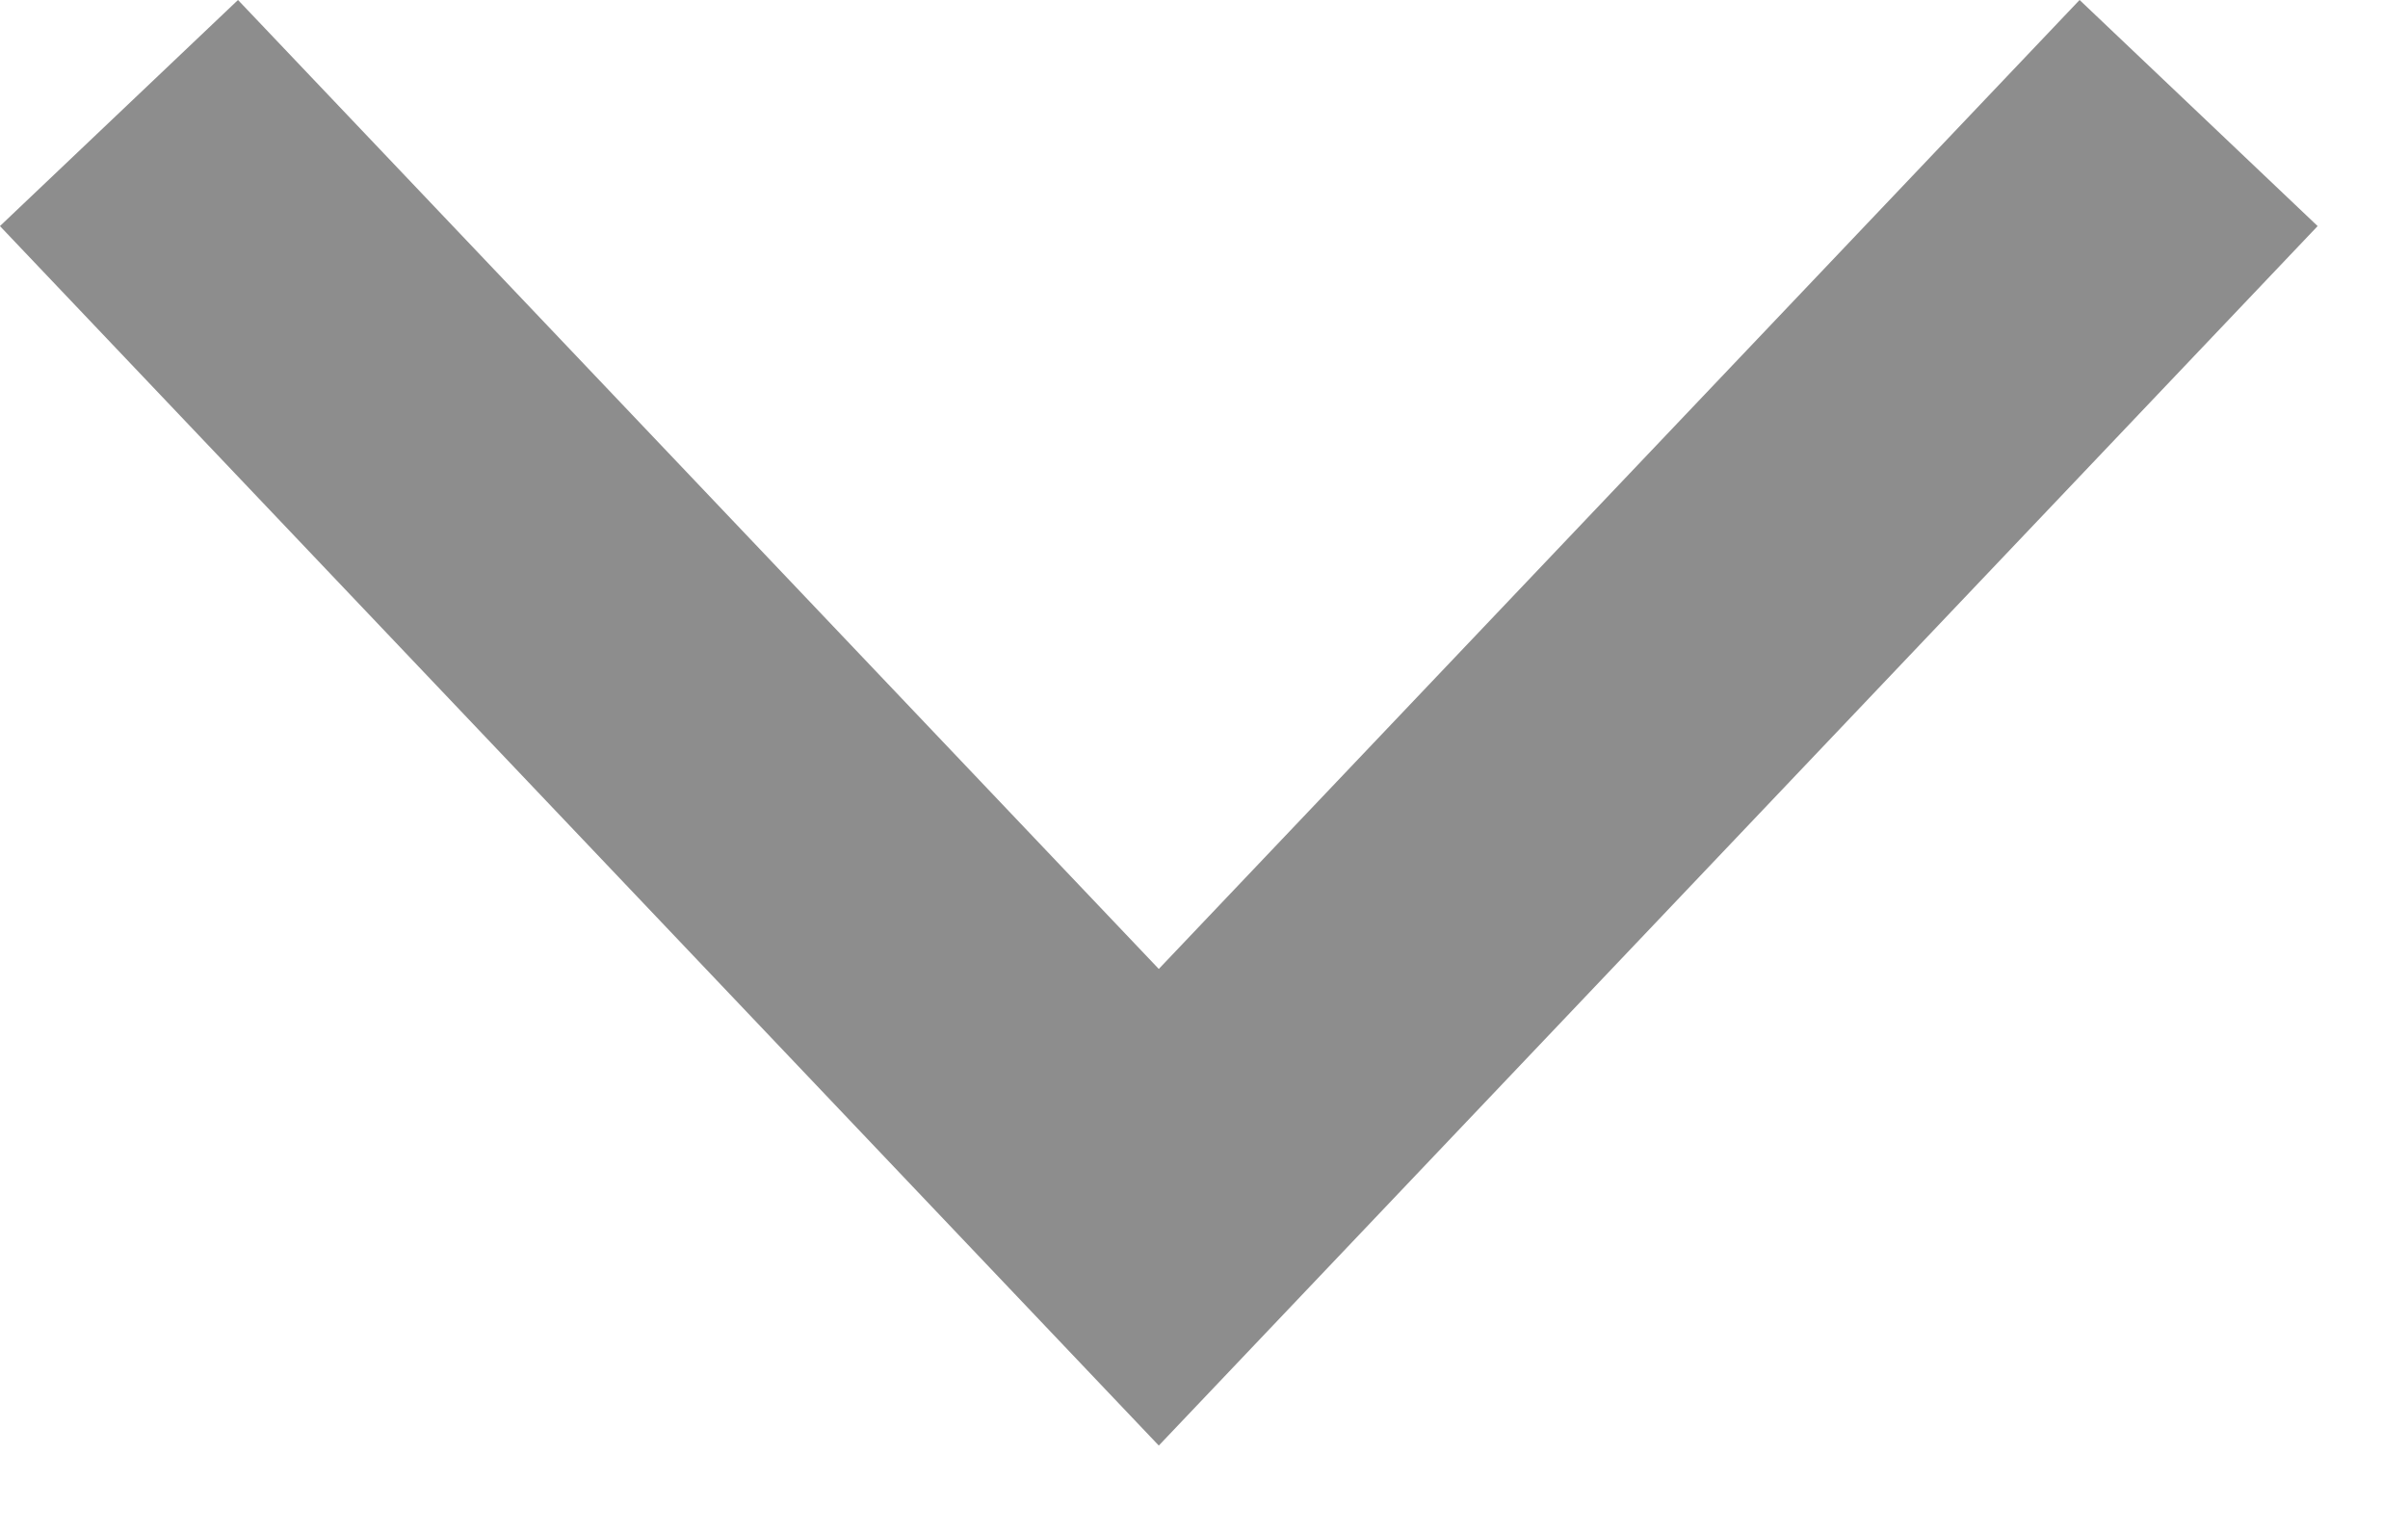
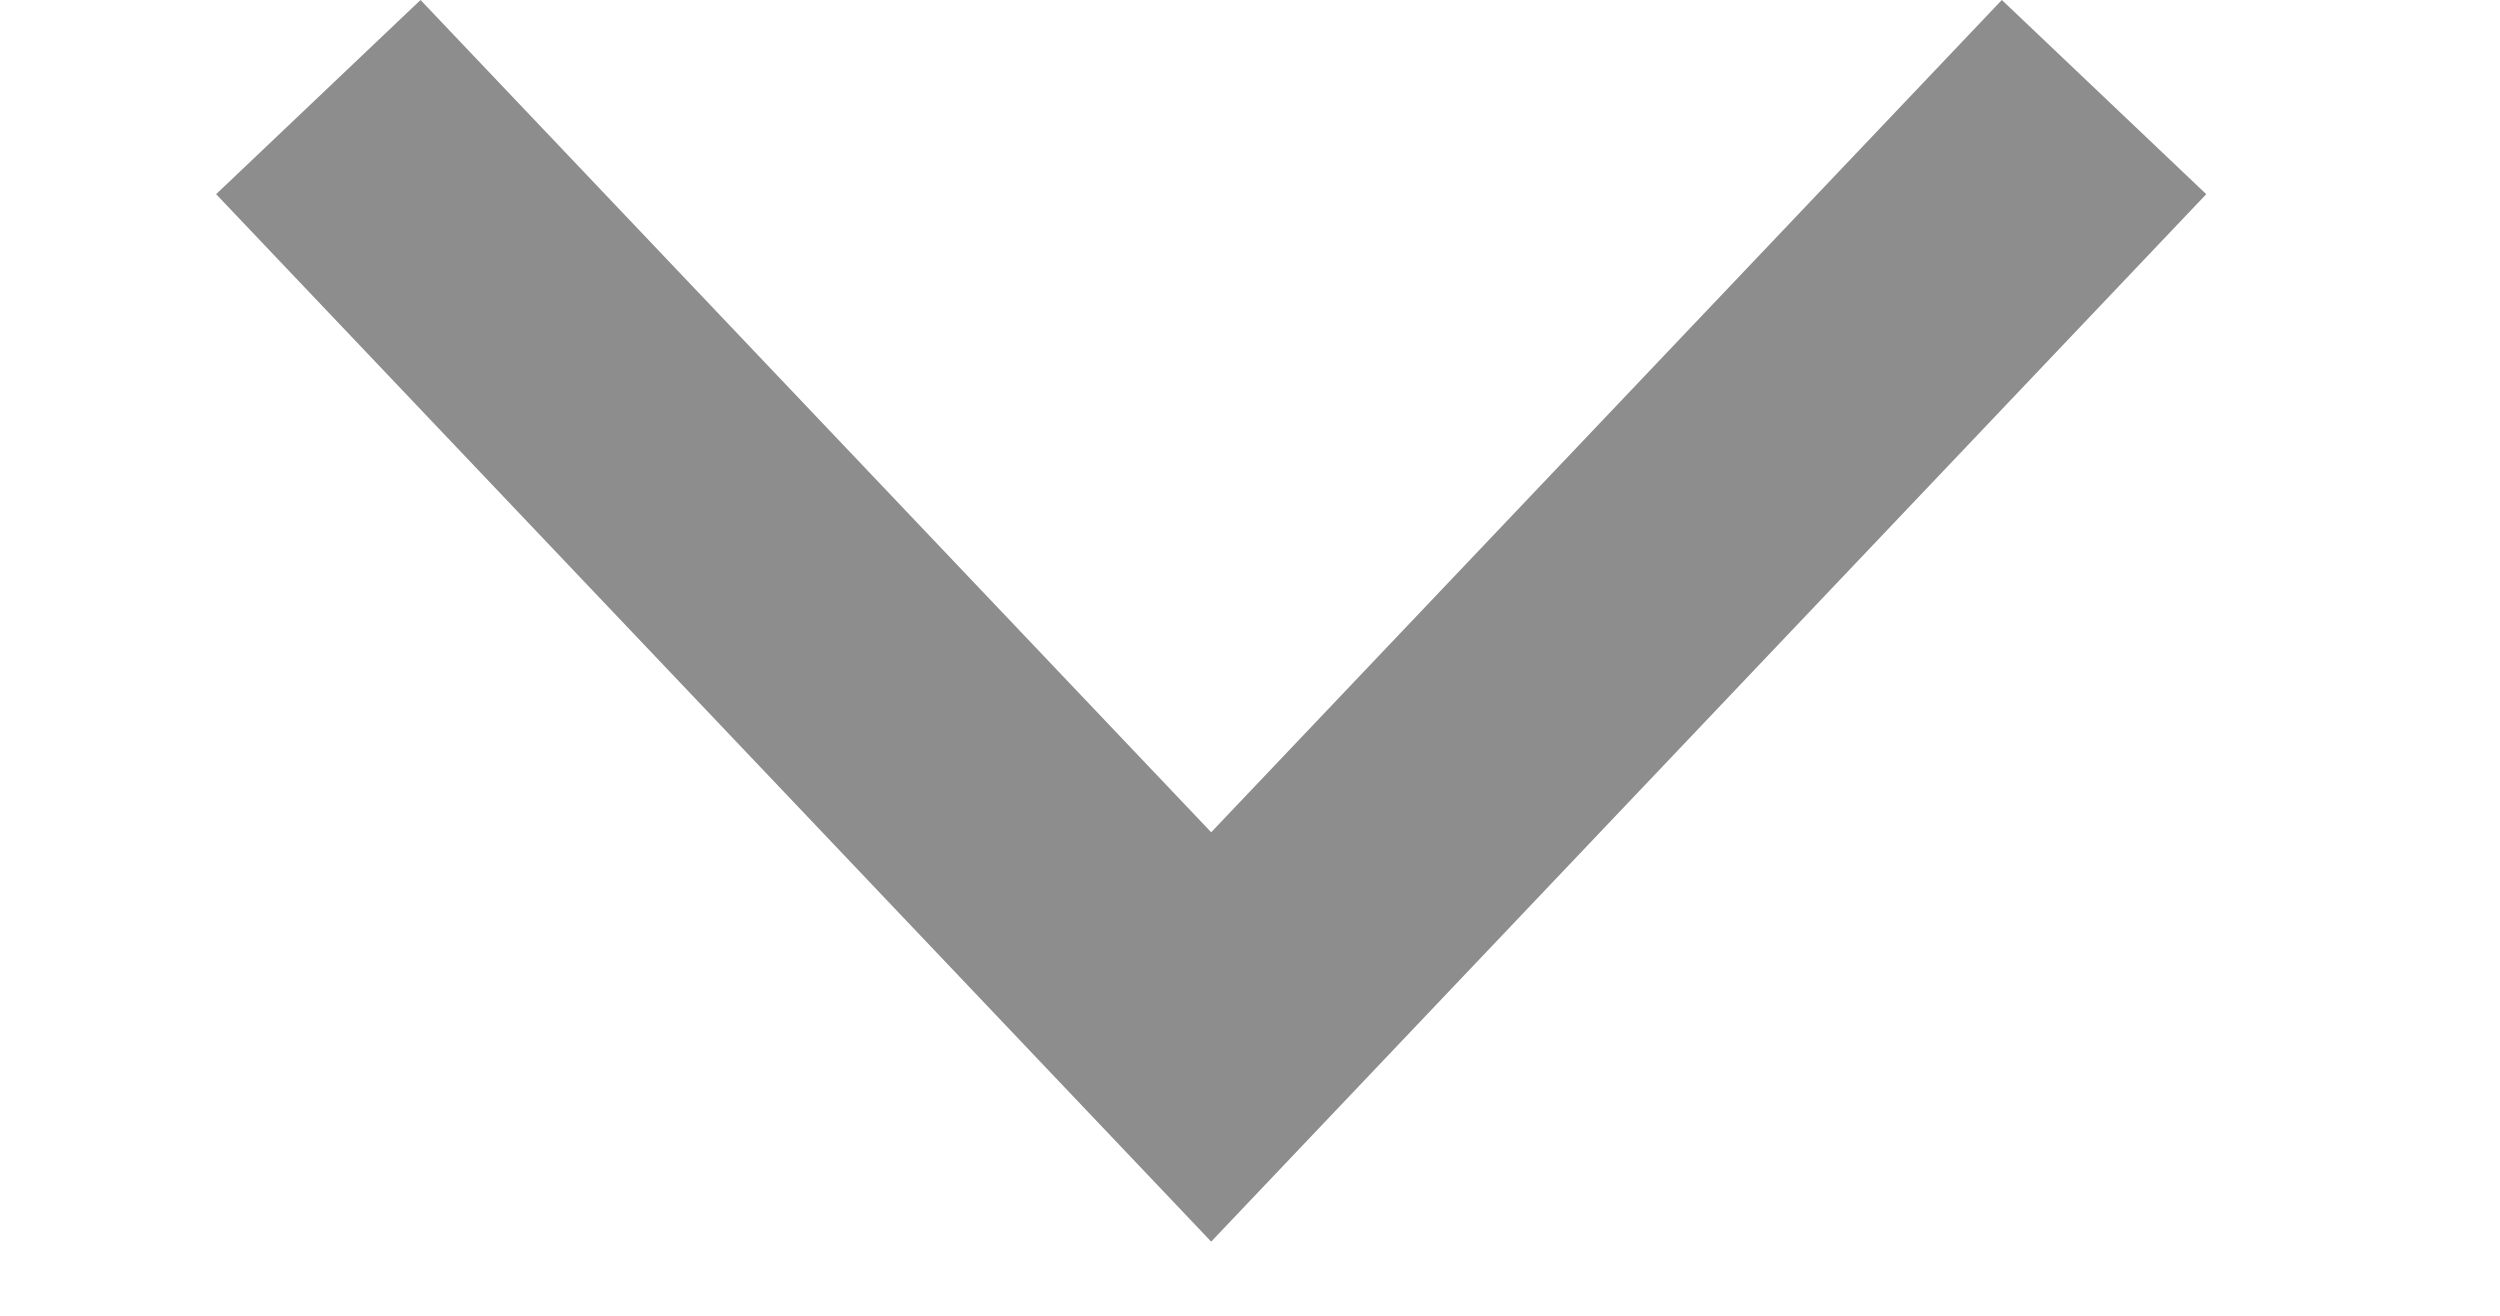
- <svg xmlns="http://www.w3.org/2000/svg" width="22" height="14" viewBox="0 0 22 14" fill="none">
+ <svg xmlns="http://www.w3.org/2000/svg" width="19" height="10" viewBox="0 0 22 14" fill="none">
  <path d="M1.087 1.033L10.587 11.033L20.087 1.033" stroke="#8D8D8D" stroke-width="3" />
</svg>
